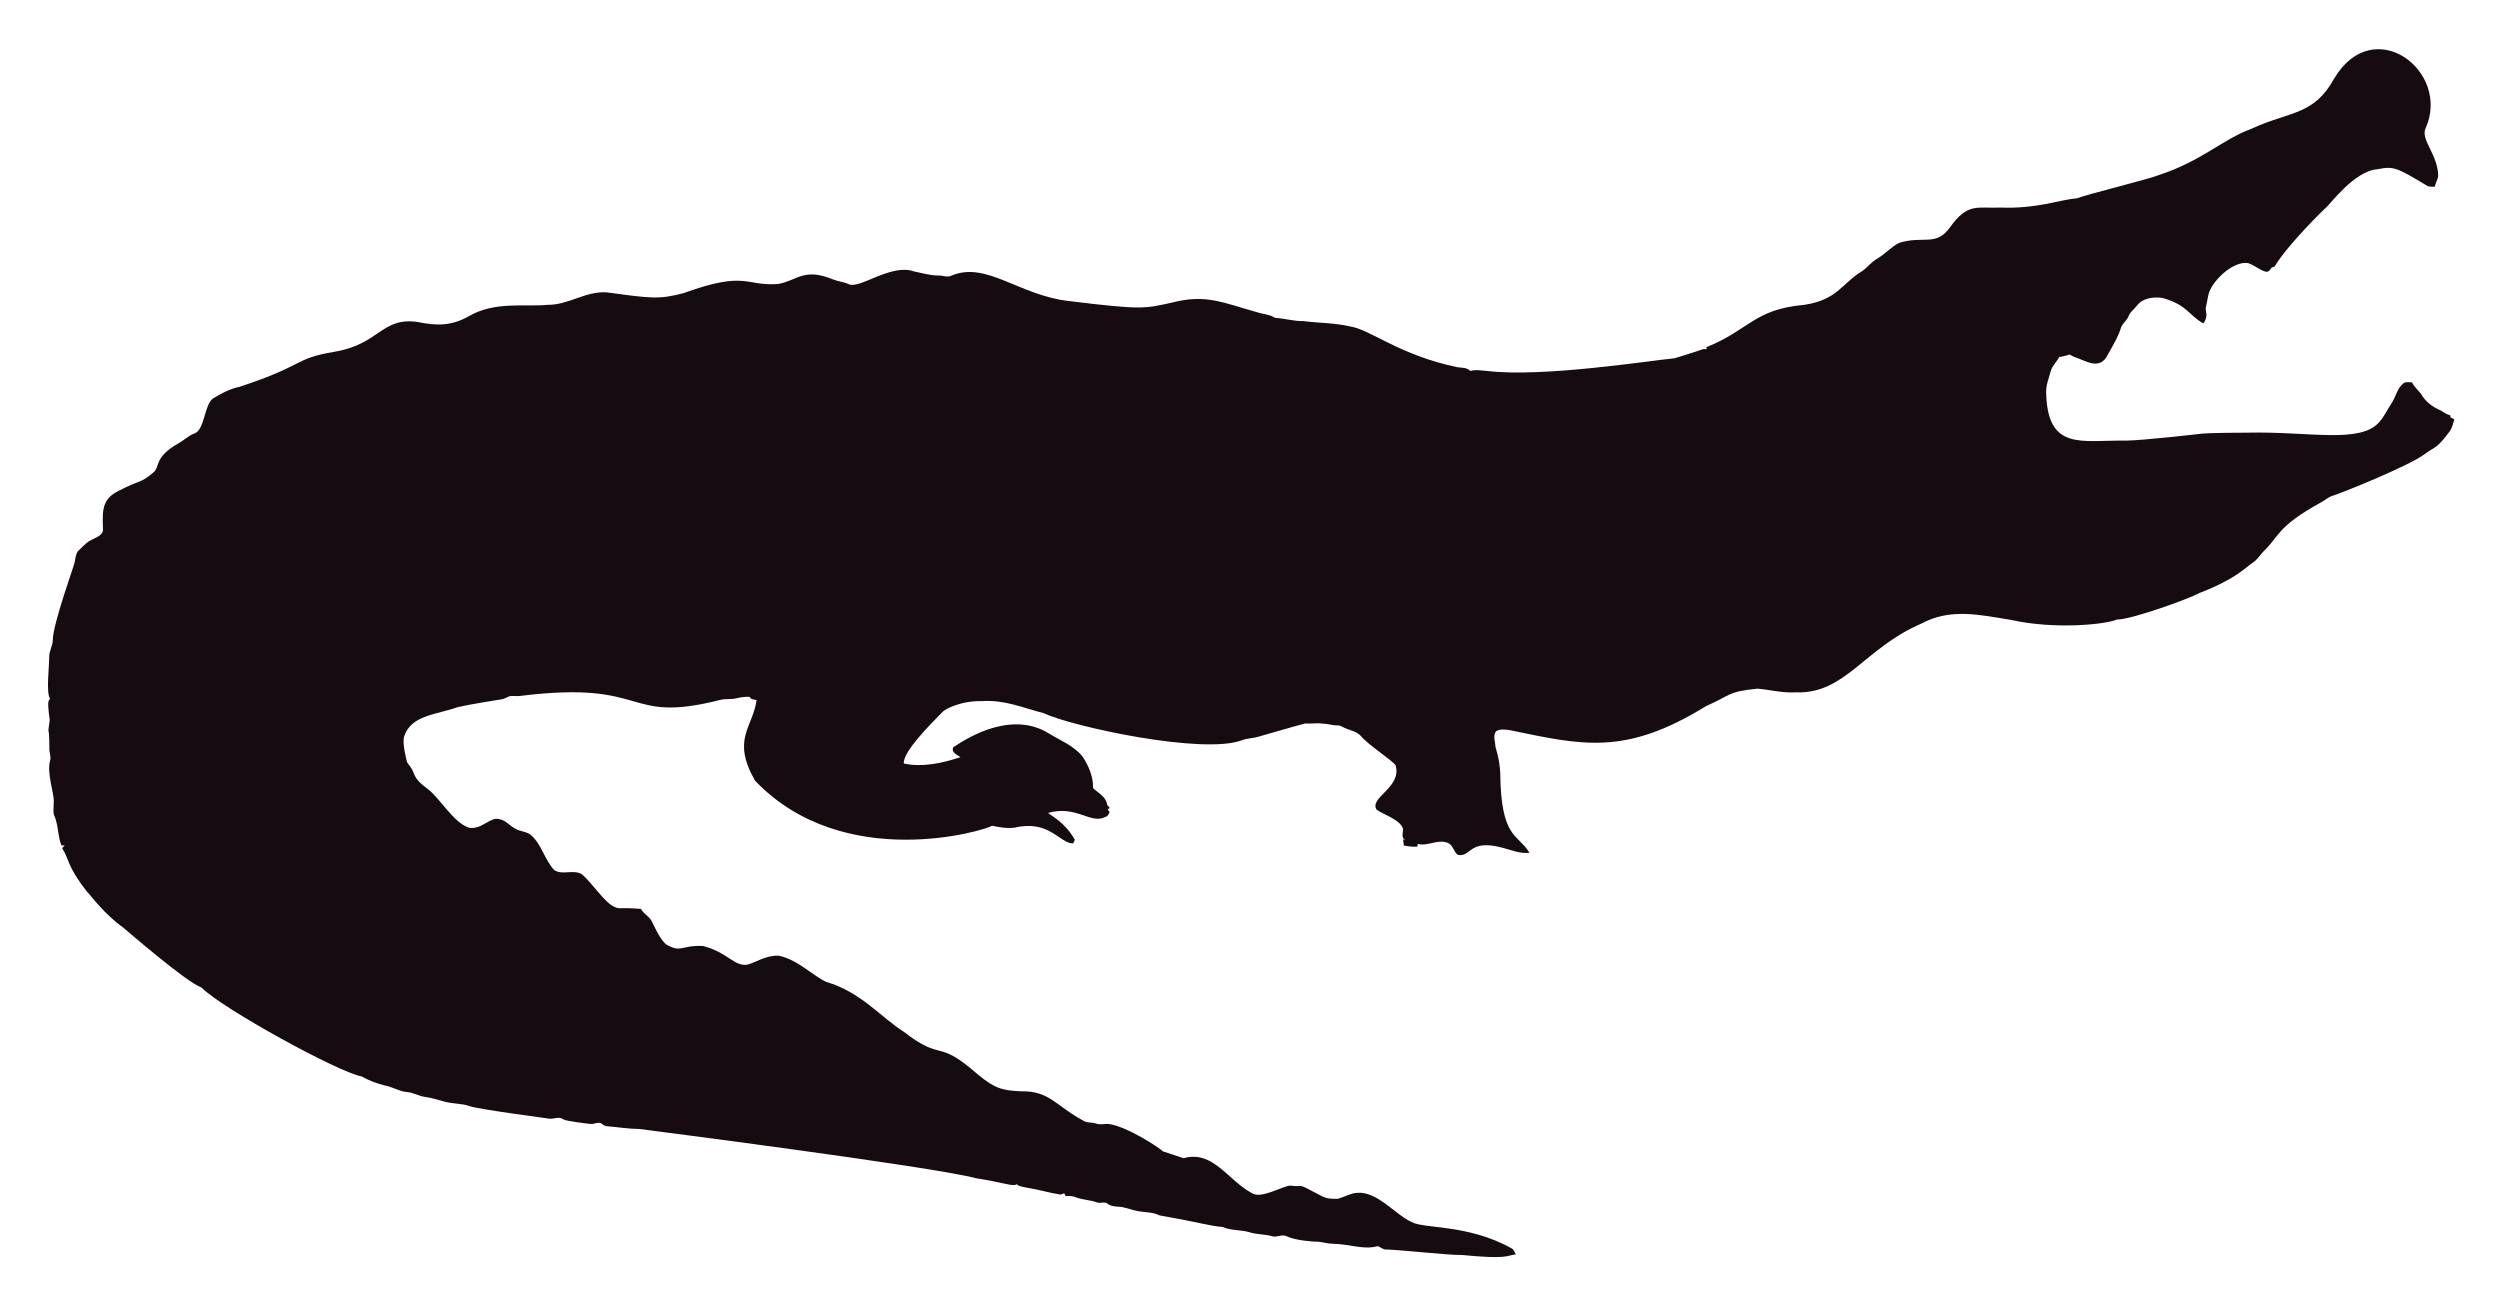
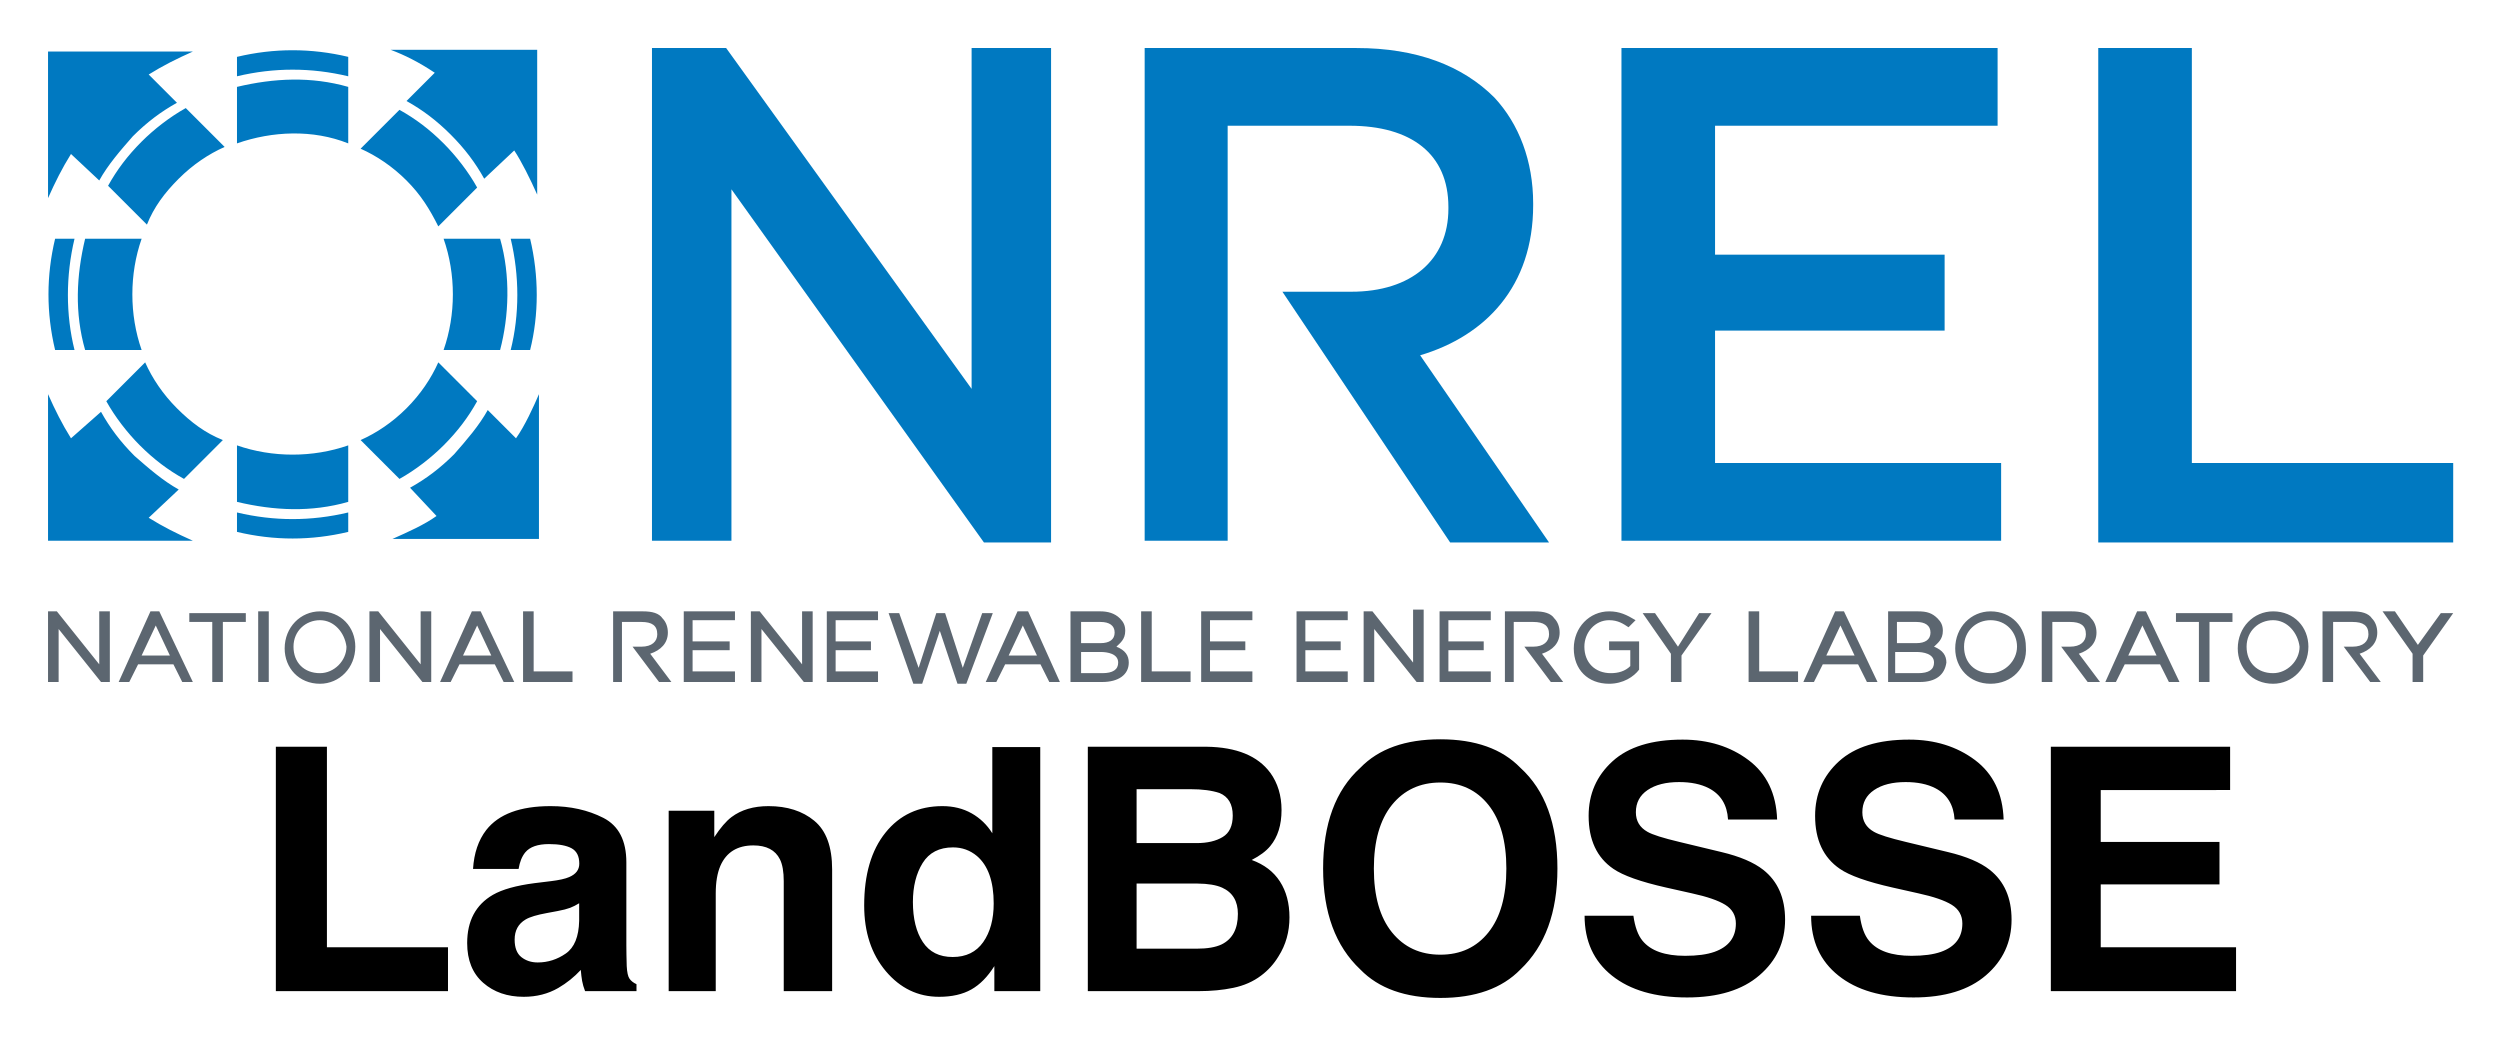
- <svg xmlns="http://www.w3.org/2000/svg" role="img" viewBox="-18.65 -23.65 2659.80 1387.30">
-   <path fill="#160B10" d="M2562.057 112.664c-5.93 12.226 13.089 27.649 13.408 51.328-.967 3.791-2.837 7.289-3.816 11.093-2.417-.267-4.923.089-7.226-.636-33.512-20.05-36.245-21.483-53.631-18.038-24.88 1.775-51.012 38.147-54.547 40.579-1 .685-40.963 39.485-54.967 62.993-1.056.331-2.086.661-3.078 1.005-1.45 2.188-3.295 5.317-6.386 4.363-6.755-1.794-12.047-7.022-18.687-9.083-14.172-2.325-33.569 14.577-40.185 28.126-2.76 5.432-2.862 11.614-4.401 17.415-2.078 5.918 3.558 9.203-2.964 18.611-15.758-8.651-16.89-19.671-43.645-27.108-9.541-1.323-21.002.025-27.146 8.345-2.9 3.956-7.454 6.64-8.994 11.487-1.705 4.223-5.788 6.857-7.569 10.978-3.219 10.775-9.274 20.417-14.705 30.186-7.484 15.043-21.458 7.113-29.639 3.893-3.549-1.501-7.378-2.404-10.482-4.745-3.613 1.31-7.378 2.124-11.131 2.799-2.9 5.19-7.62 9.362-9.184 15.252-1.972 7.442-5.139 14.807-4.771 22.656 1.426 62.435 37.744 50.23 84.657 50.985 18.427-.238 76.659-6.917 77.661-7.06 10.315-1.512 51.103-1.387 52.104-1.425 64.718-1.507 119.253 12.017 139.725-10.991 5.622-6.144 8.955-13.878 13.598-20.735 4.617-7.073 5.915-16.893 13.662-21.562 2.519-.687 5.19-.305 7.81-.242 2.481 5.406 7.582 8.854 10.609 13.891 4.503 7.467 12.047 12.632 19.921 16.041 3.269 1.794 6.144 4.389 9.999 4.936.166.852.369 1.705.598 2.57 1.259.611 2.519 1.208 3.854 1.819-1.196 4.325-2.073 8.854-4.681 12.606-14.981 20.134-15.737 16.079-26.561 24.297-16.513 12.73-90.704 42.38-97.937 44.421-4.63 1.259-8.078 4.719-12.199 6.907-47.689 26.034-44.914 36.755-61.276 51.99-3.969 4.096-6.856 9.273-11.754 12.403-6.886 4.248-16.845 16.908-56.76 32.26-10.994 6.222-73.381 28.559-87.544 28.177-12.182 5.289-66.295 10.873-113.113.394-34.047-5.52-64.247-12.539-95.05 3.905-61.045 26.219-81.054 75.205-133.67 73.195-13.739.903-27.159-2.684-40.745-3.943-32.756 3.396-26.951 6.432-54.687 18.547-86.536 53.421-132.198 41.426-208.888 25.607-4.859-.636-10.304-1.616-14.68 1.259-3.511 4.999-.687 11.232-.509 16.804 2.76 8.879 4.605 18.076 5.037 27.388.678 70.703 18.876 64.615 31.064 85.038-10.38 1.31-20.137-3.346-30.008-5.724-35.054-8.942-31.959 10.974-46.367 7.887-4.376-3.651-5.076-10.864-10.94-12.886-10.482-3.893-20.875 4.033-31.37 1.285-.165.725-.483 2.163-.649 2.875-4.834.432-9.592-.331-14.311-1.196-.153-2.201-.407-4.401-.751-6.551.7.127 2.112.382 2.824.509-5.368-1.387-2.926-7.48-2.862-11.411-2.581-10.171-21.93-15.743-28.266-20.735-7.896-13.101 27.192-23.356 20.29-47.143-4.808-6.385-29.888-22.164-37.17-31.395-4.783-5.063-12.047-5.813-18.013-8.815-1.972-.827-3.791-2.315-6.017-2.239-5.597.191-10.965-1.781-16.537-1.908-6.208-.878-12.441.318-18.661-.076-6.376 1.51-49.471 13.993-49.471 13.993-5.775 1.781-11.97 1.603-17.631 3.791-41.153 15.671-180.401-14.399-211.051-28.838-22.477-5.819-41.27-14.396-65.945-12.772-23.033-.496-39.521 9.215-41.101 11.08-14.156 14.382-42.805 43.009-41.597 55.297 9.881 2.049 27.067 4.244 60.297-6.755-3.6-2.633-10.164-4.859-7.683-10.52 30.91-20.96 69.478-34.528 101.385-14.896 12.454 7.683 26.879 13.128 36.241 24.907 6.449 9.897 11.461 21.384 11.08 33.43 5.483 5.19 14.184 9.464 14.96 17.771.954 1.132 1.883 2.239 2.9 3.371-.56.344-1.679 1.03-2.251 1.361.674 1.081 1.336 2.15 2.022 3.244-1.157 2.112-2.252 4.643-4.923 5.037-15.167 7.923-30.412-12.885-60.589-4.414 4.515 3.914 17.957 10.035 28.495 28.596-.623 1.285-1.221 2.582-1.781 3.893-14.581-.066-25.26-25.439-62.103-16.83-8.065 1.081-16.27-.28-24.119-2.048-5.689 4.616-157.704 51.097-252.241-47.919-25.462-44.516-2.105-56.742 1.616-85.776-2.646-.598-6.259-.445-7.429-3.447-4.834-.216-9.63.547-14.311 1.666-5.343 1.336-10.927.254-16.283 1.527-104.921 26.598-73.475-21.586-213.976-4.058-3.638.483-7.327-.471-10.927.267-2.722 1.043-5.203 2.786-8.129 3.244-1.005.139-35.568 5.632-46.749 8.332-23.248 8.245-49.669 8.494-57.027 31.013-2.544 7.127 2.495 25.23 2.659 26.23.509 2.748 2.964 4.529 4.274 6.907 5.125 7.002 1.576 10.814 17.186 22.287 13.483 9.569 27.903 36.42 44.764 41.877 13.652 2.389 22.508-11.842 32.107-9.146 7.022 1.107 11.334 7.276 17.415 10.317 5.356 3.193 12.365 2.633 17.033 7.162 11.029 10.189 14.018 26.078 24.284 36.878 8.765 5.47 19.972-.979 28.965 4.071 11.309 9.233 25.045 31.634 35.809 35.287 4.836 2.294 4.589-.02 27.477 1.832 2.226 4.796 7.327 7.085 10.253 11.347 2.611 3.387 8.633 20.294 16.715 26.574 16.075 9.185 15.426.491 38.875 1.488 26.056 6.667 32.977 21.713 46.774 19.997 8.688-1.942 19.833-10.206 33.646-9.68 20.419 4.043 37.013 21.857 50.896 27.986 36.199 10.4 58.502 37.92 82.062 52.817 43.011 33.213 34.403 6.396 79.034 45.566 18.208 15.125 26.246 17.04 45.986 17.936 30.318-.751 37.93 16.193 65.525 30.81 4.134 3.155 9.541 1.844 14.196 3.498 4.147 1.463 8.51.394 12.772.369 18.974 1.87 55.059 25.539 58.465 29.232 7.353 2.353 14.667 4.91 22.02 7.276 31.527-8.837 46.862 23.524 72.916 37.323 9.817 6.052 31.604-7.299 40.338-8.179 17.829 2.357 3.781-4.531 33.392 11.016 5.241 3.066 11.589 3.218 17.504 3.028 6.869-1.921 13.204-5.852 20.48-6.348 21.245-1.942 41.314 23.767 57.816 30.975 12.756 7.578 60.29 2.089 106.638 28.189 2.366 1.298 3.155 4.007 4.3 6.284-10.435 1.423-8.676 5.392-56.964.7-16.115.199-61.486-5.252-82.52-5.953-2.824-.572-4.91-3.04-7.772-3.397-15.269 4.072-27.792-2.198-48.492-2.671-5.546-.102-10.825-2.201-16.359-2.162-2.762-.015-21.848-1.008-32.323-6.004-4.758-1.972-9.668 1.654-14.476.293-7.747-2.315-16.003-1.781-23.737-4.121-9.541-3.104-20.277-1.692-29.41-5.865-12.12-.691-23.98-4.714-66.899-12.25-6.984-3.625-14.985-3.091-22.516-4.49-7.416-1.145-14.324-4.643-21.892-4.821-3.727-.204-7.632-.649-10.698-2.939-3.206-2.951-7.645-.127-11.334-1.539-7.531-2.798-15.774-2.646-23.203-5.712-3.282-1.298-6.844-1.17-10.278-1.081-.394-.763-1.183-2.264-1.577-3.015-1.285.636-2.608 1.119-3.982 1.45-12.263-1.87-24.131-5.674-36.394-7.467-3.46-.903-7.404-1.005-10.113-3.6-3.831 2.97-12.398-1.54-43.747-6.411-46.335-12.483-357.594-52.295-357.594-52.295-11.716-.14-23.317-2.023-34.982-3.015-2.442-.127-4.211-1.844-6.068-3.18-3.753-1.387-7.467 1.336-11.271.789-2.02-.195-26.027-2.946-28.838-4.923-4.592-3.587-10.278.216-15.367-.738-2.203-.387-74.203-9.818-84.135-13.242-8.243-2.989-17.224-2.379-25.658-4.529-7.162-1.895-14.209-4.274-21.574-5.254-6.92-.878-13.001-4.923-20.035-5.266-8.319-.878-15.443-5.826-23.648-7.073-8.256-2.252-16.448-5.037-23.775-9.49-23.552-3.584-149.518-72.739-170.649-94.63-16.013-5.37-81.914-62.745-82.914-63.439-21.039-15.096-34.147-33.758-38.964-38.595-21.778-27.726-18.854-34.892-26.396-46.215.916-1.018 1.832-2.01 2.748-3.015-1.145.038-2.29.076-3.435.14-3.651-8.676-3.18-18.28-6.042-27.172-2.062-7.913-2.975-1.701-2.175-19.526.634-7.664-7.675-30.697-3.931-43.518 1.348-4.16-.814-8.281-.751-12.454.068-28.882-2.418-11.02.394-30.657-3.041-22.85-1.09-20.042.305-22.719-4.294-7.378-.844-32.606-.89-44.586-.025-6.246 3.714-11.741 3.867-17.962 0-16.859 22.775-79.378 23.076-82.113 1.056-4.198 1.043-9.032 3.778-12.568 4.338-3.74 7.874-8.485 13.052-11.169 4.745-2.913 11.411-4.172 13.471-10.088.043-16.362-3.503-32.575 15.532-42.157 25.219-13.344 23.115-7.424 38.34-20.379 6.931-5.754.059-15.764 26.434-30.772 5.915-3.129 10.622-8.281 17.046-10.507 11.015-3.661 10.497-31.892 20.099-37.437 8.612-5.33 17.796-10.113 27.795-12.148 71.433-23.584 56.818-29.805 100.939-37.31 48.019-7.907 49.805-36.895 88.244-31.777 19.858 4.163 35.994 4.605 54.61-5.953 27.665-16.35 60.97-9.859 83.919-12.212 22.172.42 41.279-15.29 63.693-13.191 46.138 6.272 54.878 7.691 80.993.738 67.442-24.31 65.094-7.128 100.634-9.706 20.946-3.875 27.233-17.596 58.388-4.91 5.368 2.188 11.283 2.595 16.575 5.025 11.553 5.818 45.215-22.204 69.43-13.535 8.676 1.717 17.262 4.401 26.205 4.401 4.49-.216 9.083 2.252 13.446.293 37.015-16.156 72.304 20.872 125.096 26.815 80.305 9.923 81.3 7.845 110.289 1.603 36.266-9.336 54.189.413 92.111 10.902 5.775 1.717 12.11 1.984 17.237 5.47 10.075.458 19.844 3.638 29.983 3.396 16.588 2.163 33.506 1.819 49.853 5.686 21.982 3.418 52.115 30.498 114.347 43.441 4.681.572 9.999.28 13.586 3.956 5.864-1.844 12.047-.267 18.038-.025 59.148 7.176 174.934-11.359 199.106-13.471 9.82-3.218 19.819-5.966 29.576-9.452 1.488-.674 3.155-.356 4.758-.229-.115-.522-.356-1.577-.483-2.099 45.944-18.548 50.589-40.213 103.827-45.057 35.891-5.17 40.645-23.282 61.836-35.809 5.712-3.969 9.897-9.808 16.028-13.281 8.408-4.872 14.82-12.555 23.559-16.931 25.605-7.944 38.867 4.305 53.847-16.257 19.089-26.933 29.276-20.168 53.605-21.256 38.819 1.522 63.061-8.345 81.948-9.935 11.484-4.495 77.877-20.69 87.061-24.742 45.297-14.857 67.746-37.884 97.505-48.848 42.187-19.404 67.008-14.225 88.74-53.694 41.891-70.568 124.443-7.946 97.366 52.7z" />
+ <svg xmlns="http://www.w3.org/2000/svg" role="img" viewBox="3.78 20.28 141.57 59.20">
+   <path fill="#0079C1" fill-rule="evenodd" d="M28.5 49.5c-.7.5-1.6.9-2.5 1.3h8.3v-8.2c-.3.7-.8 1.8-1.3 2.5l-1.6-1.6c-.5.9-1.2 1.7-1.9 2.5-.8.8-1.6 1.4-2.5 1.9l1.5 1.6zm.1-8.7c-.4.9-1 1.8-1.8 2.6s-1.7 1.4-2.6 1.8l2.2 2.2c.9-.5 1.8-1.2 2.5-1.9.8-.8 1.4-1.6 1.9-2.5l-2.2-2.2zm5.2-.7c.5-2 .5-4.2 0-6.3h-1.1c.5 2.1.5 4.3 0 6.3h1.1zm-1.7 0c.5-1.9.6-4.2 0-6.3h-3.2c.7 2 .7 4.3 0 6.3h3.2zm.8-11.3c.4.6.9 1.6 1.3 2.5v-8.2h-8.3c.8.3 1.6.7 2.5 1.3L26.8 26c.9.5 1.7 1.1 2.5 1.9.8.8 1.4 1.6 1.9 2.5l1.7-1.6zm-8.7-.1c.9.4 1.8 1 2.6 1.8s1.3 1.6 1.8 2.6l2.2-2.2c-.5-.9-1.2-1.8-1.9-2.5-.8-.8-1.6-1.4-2.5-1.9l-2.2 2.2zm-.7-5.2c-2.1-.5-4.2-.5-6.3 0v1.1c2.1-.5 4.2-.5 6.3 0v-1.1zm0 1.7c-2.1-.6-4.2-.5-6.3 0v3.2c2-.7 4.3-.8 6.3 0v-3.2zM9.4 30.5c.5-.9 1.2-1.7 1.9-2.5.8-.8 1.6-1.4 2.5-1.9l-1.6-1.6c.8-.5 1.6-.9 2.5-1.3H6.5v8.3c.4-.9.8-1.7 1.3-2.5l1.6 1.5zm4.9-4.1c-.9.5-1.8 1.2-2.5 1.9-.8.8-1.4 1.6-1.9 2.5l2.2 2.2c.4-1 1-1.8 1.8-2.6s1.7-1.4 2.6-1.8l-2.2-2.2zm-5.7 7.4c-.5 2.1-.6 4.2 0 6.3h3.2c-.7-2-.7-4.3 0-6.3H8.6zm-1.7 0c-.5 2.1-.5 4.2 0 6.3H8c-.5-2-.5-4.2 0-6.3H6.9zm.9 11.3c-.5-.8-.9-1.6-1.3-2.5v8.3h8.2c-.9-.4-1.7-.8-2.5-1.3l1.7-1.6c-.9-.5-1.7-1.2-2.5-1.9-.8-.8-1.4-1.6-1.9-2.5l-1.7 1.5zm2-2.1c.5.9 1.2 1.8 1.9 2.5.8.8 1.6 1.4 2.5 1.9l2.2-2.2c-1-.4-1.8-1-2.6-1.8s-1.4-1.7-1.8-2.6L9.8 43zm7.4 2.5c2 .7 4.3.7 6.3 0v3.2c-2.1.6-4.2.5-6.3 0v-3.2zm0 3.8c2.1.5 4.2.5 6.3 0v1.1c-2.1.5-4.2.5-6.3 0v-1.1z" clip-rule="evenodd" />
+   <path fill="#0079C1" d="M40.7 23h4.2l13.9 19.3V23h4.5v28h-3.8L45.2 31v19.9h-4.5V23zm35.7 13.8h3.9c3.4 0 5.5-1.8 5.5-4.7V32c0-3-2.1-4.6-5.6-4.6h-6.9v23.5h-4.7V23h12c3.4 0 6 1 7.8 2.8 1.4 1.5 2.2 3.6 2.2 6v.1c0 4.6-2.7 7.4-6.4 8.5L91.5 51h-5.6l-9.5-14.2zM95.6 23h21.3v4.4h-16v7.3h13V39h-13v7.5h16.2v4.4H95.6V23zm27 0h5.3v23.5h14.8V51h-20.1V23z" />
+   <path fill="#5C6670" d="M9.9 58.9h-.4l-2.4-3v3h-.6v-4H7l2.4 3v-3h.6v4h-.1zm4.8 0h-.6l-.5-1h-2l-.5 1h-.6l1.8-4h.5l1.9 4zm-2.9-1.5h1.6l-.8-1.7-.8 1.7zm4.6 1.5h-.6v-3.4h-1.3V55h3.2v.5h-1.3v3.4zm2.6 0h-.6v-4h.6v4zm2.9.1c-1.2 0-2-.9-2-2 0-1.2.9-2.1 2-2.1 1.2 0 2 .9 2 2 0 1.2-.9 2.1-2 2.1zm0-3.6c-.8 0-1.5.6-1.5 1.5s.6 1.5 1.5 1.5c.8 0 1.5-.7 1.5-1.5-.1-.8-.7-1.5-1.5-1.5zm6.2 3.5h-.4l-2.4-3v3h-.6v-4h.5l2.4 3v-3h.6v4h-.1zm4.8 0h-.6l-.5-1h-2l-.5 1h-.6l1.8-4h.5l1.9 4zM30 57.4h1.6l-.8-1.7-.8 1.7zm6.2 1.5h-2.8v-4h.6v3.4h2.2v.6zm2.9 0h-.6v-4h1.7c.5 0 .9.1 1.1.4.2.2.3.5.3.8 0 .6-.4 1-1 1.2l1.2 1.6h-.7l-1.5-2h.5c.6 0 .9-.3.9-.7 0-.5-.3-.7-.9-.7H39v3.4zm50.5 0H89v-4h1.7c.5 0 .9.1 1.1.4.2.2.3.5.3.8 0 .6-.4 1-1 1.2l1.2 1.6h-.7l-1.5-2h.5c.6 0 .9-.3.9-.7 0-.5-.3-.7-.9-.7h-1.1v3.4zm30.4 0h-.6v-4h1.7c.5 0 .9.1 1.1.4.2.2.3.5.3.8 0 .6-.4 1-1 1.2l1.2 1.6h-.7l-1.5-2h.5c.6 0 .9-.3.9-.7 0-.5-.3-.7-.9-.7h-1v3.4zm15.9 0h-.6v-4h1.7c.5 0 .9.1 1.1.4.2.2.3.5.3.8 0 .6-.4 1-1 1.2l1.2 1.6h-.6l-1.5-2h.5c.6 0 .9-.3.9-.7 0-.5-.3-.7-.9-.7h-1.1v3.4zm-90.4 0h-3v-4h2.9v.5H43v1.2h2.1v.5H43v1.2h2.4v.6h.1zm4.2 0h-.4l-2.4-3v3h-.6v-4h.5l2.4 3v-3h.6v4h-.1zm3.9 0h-3v-4h2.9v.5h-2.4v1.2h2v.5h-2v1.2h2.4v.6h.1zm4.9.1H58l-1-3-1 3h-.5l-1.4-4h.6l1.1 3.1 1-3.1h.5l1 3.1 1.1-3.1h.6l-1.5 4zm5.3-.1h-.6l-.5-1h-2l-.5 1h-.6l1.8-4h.6l1.8 4zm-2.9-1.5h1.6l-.8-1.7-.8 1.7zm5.3 1.5h-1.8v-4h1.7c.4 0 .8.1 1.1.4.2.2.3.4.3.7 0 .5-.3.7-.5.9.5.2.7.5.7.9 0 .7-.6 1.1-1.5 1.1zm-1.2-.5h1.2c.6 0 .9-.2.9-.6 0-.5-.6-.6-1-.6H65v1.2zm0-1.7h1.1c.5 0 .8-.2.8-.6 0-.4-.3-.6-.8-.6H65v1.2zm6.2 2.2h-2.8v-4h.6v3.4h2.2v.6zm3.6 0h-3v-4h2.9v.5h-2.4v1.2h2v.5h-2v1.2h2.4v.6h.1zm5.4 0h-3v-4h2.9v.5h-2.4v1.2h2v.5h-2v1.2h2.4v.6h.1zm4.2 0H84l-2.4-3v3H81v-4h.5l2.3 2.9v-3h.6v4.1zm3.9 0h-3v-4h2.9v.5h-2.4v1.2h2v.5h-2v1.2h2.4v.6h.1zm6.6.1c-1.2 0-2-.8-2-2s.9-2.1 2-2.1c.6 0 1 .2 1.5.5l-.4.4c-.3-.2-.6-.4-1.1-.4-.8 0-1.4.7-1.4 1.5 0 .9.6 1.5 1.5 1.5.4 0 .8-.1 1.1-.4v-.9h-1.2v-.5h1.7v1.6c-.3.4-.9.8-1.7.8zm4.1-.1h-.6v-1.6L96.8 55h.7l1.3 1.9L100 55h.7L99 57.4v1.5zm6.6 0h-2.8v-4h.6v3.4h2.2v.6zm4.5 0h-.6l-.5-1h-2l-.5 1h-.6l1.8-4h.5l1.9 4zm-2.9-1.5h1.6l-.8-1.7-.8 1.7zm5.3 1.5h-1.8v-4h1.7c.5 0 .8.1 1.1.4.2.2.3.4.3.7 0 .5-.3.7-.5.9.5.2.7.5.7.9-.1.7-.6 1.1-1.5 1.1zm-1.3-.5h1.2c.6 0 .9-.2.9-.6 0-.5-.6-.6-1-.6h-1.2v1.2h.1zm0-1.7h1.1c.5 0 .8-.2.8-.6 0-.4-.3-.6-.8-.6h-1.1v1.2zm5.3 2.3c-1.2 0-2-.9-2-2 0-1.2.9-2.1 2-2.1 1.2 0 2 .9 2 2 .1 1.2-.8 2.1-2 2.1zm0-3.6c-.8 0-1.5.6-1.5 1.5s.6 1.5 1.5 1.5c.8 0 1.5-.7 1.5-1.5s-.6-1.5-1.5-1.5zm10.7 3.5h-.6l-.5-1h-2l-.5 1h-.6l1.8-4h.5l1.9 4zm-2.9-1.5h1.6l-.8-1.7-.8 1.7zm4.6 1.5h-.6v-3.4H127V55h3.2v.5h-1.3v3.4zm3.6.1c-1.2 0-2-.9-2-2 0-1.2.9-2.1 2-2.1 1.2 0 2 .9 2 2 0 1.2-.9 2.1-2 2.1zm0-3.6c-.8 0-1.5.6-1.5 1.5s.6 1.5 1.5 1.5c.8 0 1.5-.7 1.5-1.5-.1-.8-.7-1.5-1.5-1.5zm8.5 3.5h-.6v-1.6l-1.7-2.4h.7l1.3 1.9L142 55h.7l-1.7 2.4v1.5z" />
+   <path d="M19.401 62.567v13.84h9.748V73.92h-6.856V62.567zm17.176 8.864v.996c-.021.895-.272 1.512-.756 1.848-.486.339-1.018.507-1.592.507-.363 0-.673-.102-.927-.304-.254-.203-.379-.534-.379-.991 0-.513.206-.892.62-1.138.243-.144.649-.264 1.21-.366l.601-.112c.302-.056.537-.118.71-.182.171-.067.342-.152.513-.259zM34.95 70.181l-.911.112c-1.031.134-1.813.353-2.348.66-.97.564-1.456 1.474-1.456 2.732 0 .97.304 1.72.908 2.249.604.529 1.367.793 2.294.793.726 0 1.378-.166 1.955-.499.481-.28.905-.622 1.277-1.023.019.232.043.438.075.62.032.182.088.377.168.582h2.911v-.395c-.176-.08-.307-.184-.395-.31-.088-.123-.139-.361-.158-.713-.013-.462-.021-.857-.021-1.183v-4.693c0-1.234-.433-2.073-1.303-2.519-.871-.443-1.867-.665-2.986-.665-1.723 0-2.935.449-3.643 1.351-.446.577-.694 1.311-.75 2.206h2.58c.064-.395.19-.708.377-.937.262-.315.71-.47 1.343-.47.564 0 .991.08 1.282.238.291.16.435.451.435.871 0 .345-.19.596-.572.759-.214.096-.569.174-1.063.235zm.142-4.281zm14.802.86c-.673-.556-1.538-.831-2.596-.831-.844 0-1.541.206-2.094.62-.304.23-.63.609-.975 1.135V66.191h-2.583v10.216h2.665v-5.539c0-.633.088-1.151.264-1.56.337-.769.962-1.154 1.867-1.154.74 0 1.242.262 1.504.788.144.288.216.702.216 1.239v6.226h2.74v-6.891c0-1.285-.337-2.203-1.01-2.756zm-3.582-.86zm12.489.438c-.481-.272-1.034-.409-1.653-.409-1.346 0-2.42.499-3.224 1.501-.807 1.002-1.207 2.377-1.207 4.124 0 1.514.409 2.754 1.226 3.723.817.967 1.821 1.45 3.018 1.45.726 0 1.333-.139 1.821-.414.489-.275.924-.716 1.306-1.325v1.418h2.599v-13.821h-2.714v4.882c-.299-.481-.692-.857-1.172-1.13zm.657 7.291c-.395.561-.97.844-1.728.844-.756 0-1.322-.283-1.693-.849-.374-.566-.561-1.322-.561-2.268 0-.876.184-1.611.55-2.203.366-.59.94-.887 1.723-.887.513 0 .964.163 1.354.489.63.537.948 1.434.948 2.684 0 .897-.198 1.627-.593 2.19zm8.685-8.659h3.042c.67 0 1.221.072 1.653.216.499.206.75.633.75 1.277 0 .582-.19.988-.569 1.215-.377.23-.871.345-1.477.345H68.143zm0 5.344h3.445c.601.005 1.068.083 1.399.232.596.27.892.764.892 1.485 0 .852-.307 1.426-.919 1.728-.339.163-.812.243-1.418.243H68.143zm7.569-6.274c-.708-.959-1.91-1.45-3.606-1.474h-6.725v13.84h6.274c.708 0 1.362-.061 1.966-.187.606-.126 1.13-.358 1.573-.694.395-.294.724-.657.986-1.09.414-.652.62-1.386.62-2.206 0-.796-.179-1.472-.539-2.03-.358-.556-.892-.964-1.6-1.221.462-.238.815-.499 1.052-.788.425-.513.638-1.194.638-2.038 0-.82-.214-1.525-.638-2.113zm12.36 9.033c-.673.847-1.581 1.269-2.727 1.269s-2.059-.422-2.743-1.269c-.681-.844-1.023-2.046-1.023-3.606 0-1.557.342-2.759 1.023-3.606.684-.844 1.597-1.269 2.743-1.269 1.146 0 2.054.425 2.727 1.274.673.847 1.01 2.049 1.01 3.6 0 1.56-.337 2.762-1.01 3.606zm1.808 2.105c1.394-1.322 2.094-3.224 2.094-5.71 0-2.535-.7-4.439-2.094-5.707-1.047-1.079-2.559-1.616-4.535-1.616-1.979 0-3.491.537-4.535 1.616-1.402 1.269-2.105 3.173-2.105 5.707 0 2.487.702 4.388 2.105 5.71 1.044 1.076 2.556 1.613 4.535 1.613 1.976 0 3.488-.537 4.535-1.613zm-4.535-13.034zm10.929 9.991h-2.762c0 1.44.518 2.569 1.549 3.392 1.034.825 2.452 1.237 4.255 1.237 1.765 0 3.13-.419 4.097-1.255.97-.833 1.453-1.886 1.453-3.149 0-1.234-.414-2.177-1.239-2.826-.534-.419-1.322-.756-2.366-1.004l-2.385-.574c-.921-.219-1.522-.409-1.803-.572-.438-.246-.657-.614-.657-1.108 0-.539.222-.959.665-1.258.446-.302 1.039-.451 1.784-.451.67 0 1.231.115 1.68.347.678.35 1.042.943 1.09 1.773h2.78c-.051-1.469-.59-2.591-1.621-3.365-1.028-.772-2.273-1.159-3.731-1.159-1.747 0-3.071.409-3.971 1.229-.903.823-1.351 1.851-1.351 3.09 0 1.359.465 2.358 1.397 2.997.553.382 1.546.734 2.986 1.06l1.466.329c.857.187 1.488.403 1.888.649.401.248.601.604.601 1.06 0 .783-.406 1.317-1.213 1.605-.425.15-.98.224-1.661.224-1.14 0-1.944-.283-2.414-.855-.256-.312-.427-.785-.515-1.416zm2.807-9.991zm10.018 9.991h-2.759c0 1.44.515 2.569 1.549 3.392 1.031.825 2.449 1.237 4.252 1.237 1.765 0 3.133-.419 4.1-1.255.967-.833 1.45-1.886 1.45-3.149 0-1.234-.414-2.177-1.239-2.826-.531-.419-1.322-.756-2.366-1.004l-2.385-.574c-.919-.219-1.52-.409-1.803-.572-.438-.246-.657-.614-.657-1.108 0-.539.222-.959.668-1.258.443-.302 1.039-.451 1.784-.451.668 0 1.229.115 1.68.347.676.35 1.039.943 1.09 1.773h2.778c-.048-1.469-.59-2.591-1.619-3.365-1.031-.772-2.276-1.159-3.734-1.159-1.747 0-3.069.409-3.971 1.229-.9.823-1.351 1.851-1.351 3.09 0 1.359.467 2.358 1.399 2.997.55.382 1.546.734 2.986 1.06l1.464.329c.857.187 1.488.403 1.888.649.401.248.601.604.601 1.06 0 .783-.403 1.317-1.213 1.605-.425.15-.978.224-1.661.224-1.138 0-1.944-.283-2.412-.855-.259-.312-.43-.785-.518-1.416zm2.807-9.991zm18.161 2.874v-2.452h-10.152v13.84h10.488V73.92h-7.663v-3.56h6.725V67.957h-6.725v-2.938zm-5.005-2.452z" />
</svg>
